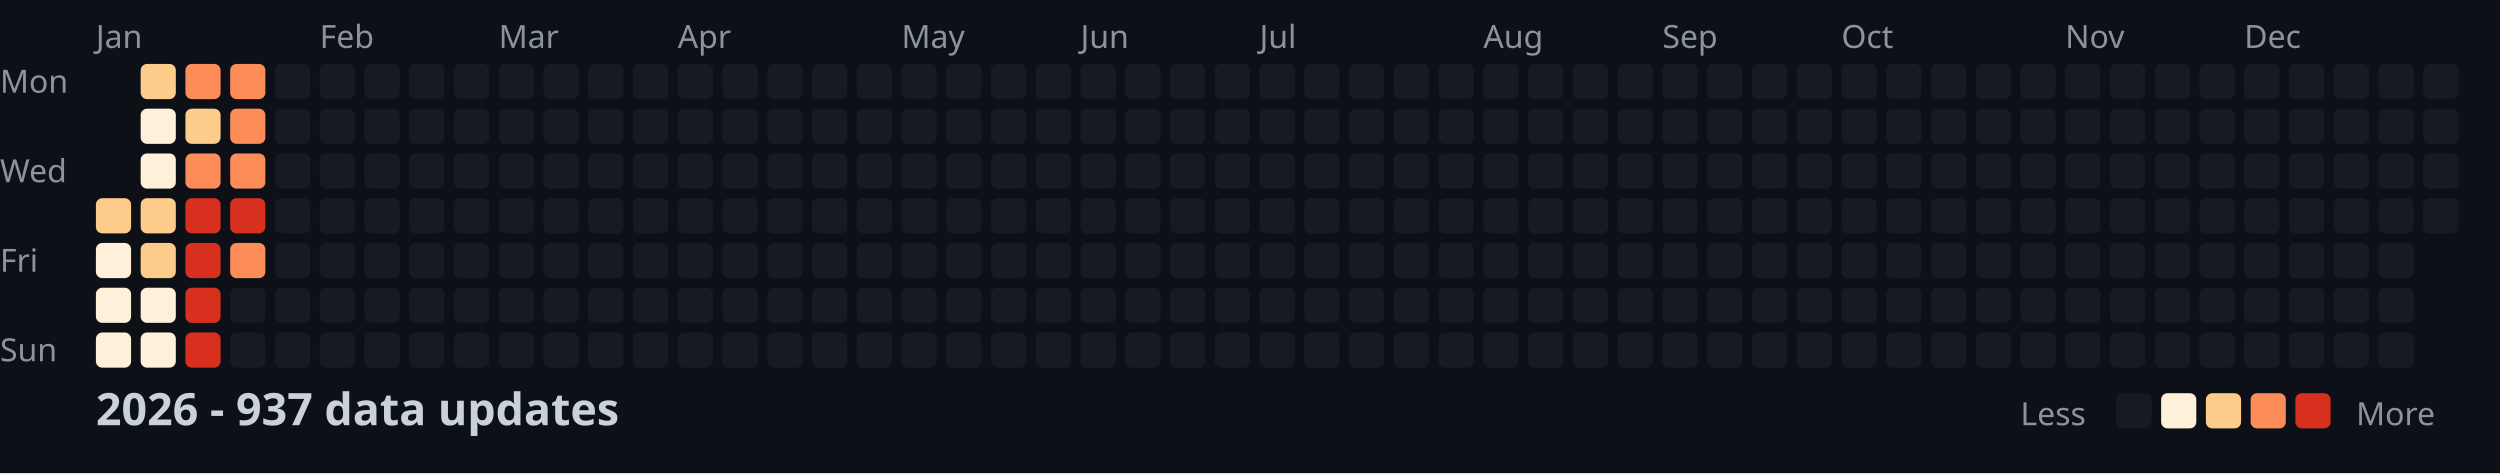
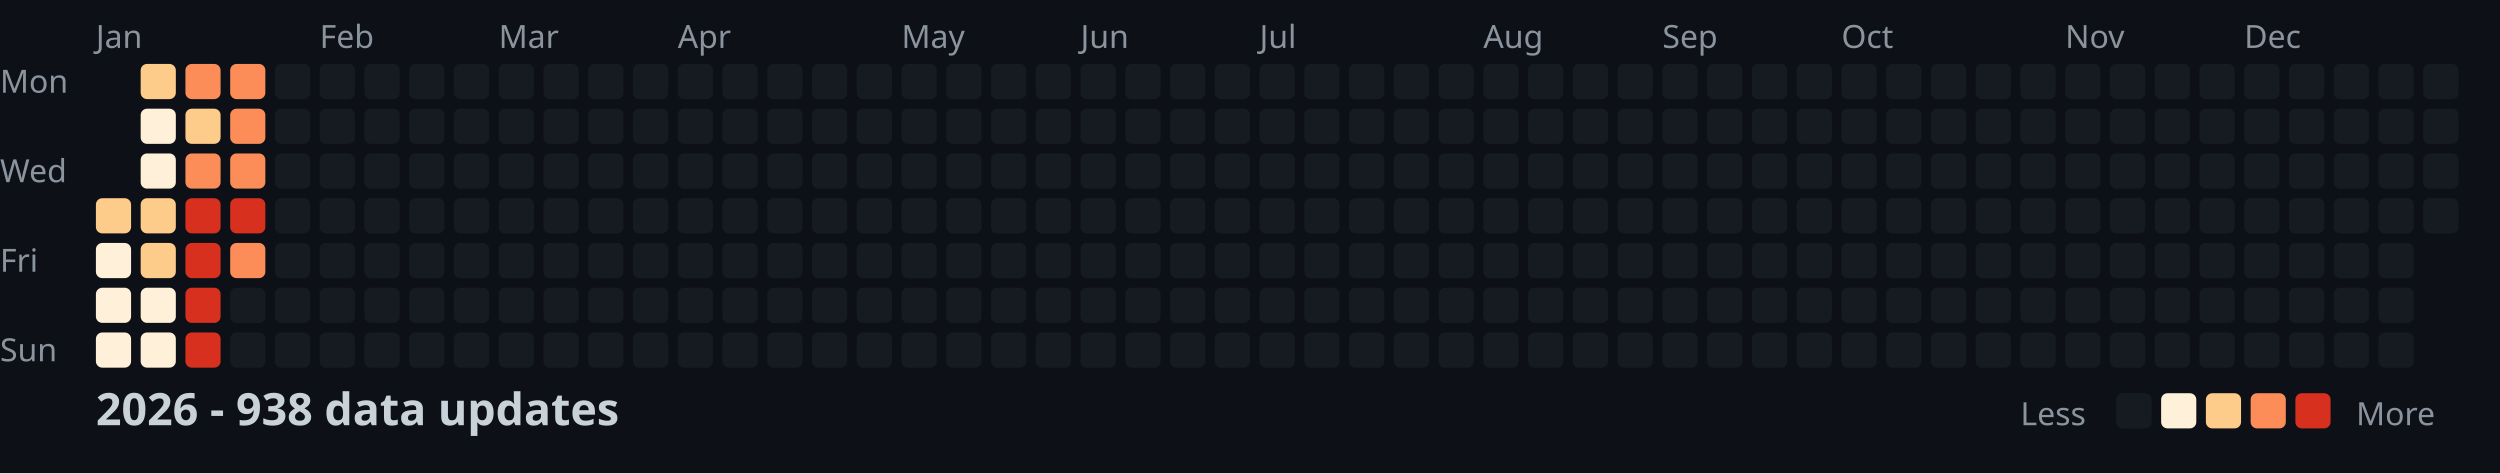
<svg xmlns="http://www.w3.org/2000/svg" width="782" height="148">
  <style>
    .month { font: 10px sans-serif; fill: #8b949e; }
    .day { font: 10px sans-serif; fill: #8b949e; }
    .title { font: bold 14px sans-serif; fill: #c9d1d9; }
    .legend { font: 10px sans-serif; fill: #8b949e; }
  </style>
  <rect width="100%" height="100%" fill="#0d1117" />
  <text x="0" y="29" class="day">Mon</text>
  <text x="0" y="57" class="day">Wed</text>
  <text x="0" y="85" class="day">Fri</text>
  <text x="0" y="113" class="day">Sun</text>
  <text x="30" y="15" class="month">Jan</text>
  <text x="100" y="15" class="month">Feb</text>
  <text x="156" y="15" class="month">Mar</text>
  <text x="212" y="15" class="month">Apr</text>
  <text x="282" y="15" class="month">May</text>
  <text x="338" y="15" class="month">Jun</text>
  <text x="394" y="15" class="month">Jul</text>
  <text x="464" y="15" class="month">Aug</text>
  <text x="520" y="15" class="month">Sep</text>
  <text x="576" y="15" class="month">Oct</text>
  <text x="646" y="15" class="month">Nov</text>
  <text x="702" y="15" class="month">Dec</text>
  <rect x="30" y="62" width="11" height="11" fill="#fdcc8a" rx="2" />
  <rect x="30" y="76" width="11" height="11" fill="#fef0d9" rx="2" />
  <rect x="30" y="90" width="11" height="11" fill="#fef0d9" rx="2" />
  <rect x="30" y="104" width="11" height="11" fill="#fef0d9" rx="2" />
  <rect x="44" y="20" width="11" height="11" fill="#fdcc8a" rx="2" />
  <rect x="44" y="34" width="11" height="11" fill="#fef0d9" rx="2" />
  <rect x="44" y="48" width="11" height="11" fill="#fef0d9" rx="2" />
  <rect x="44" y="62" width="11" height="11" fill="#fdcc8a" rx="2" />
  <rect x="44" y="76" width="11" height="11" fill="#fdcc8a" rx="2" />
  <rect x="44" y="90" width="11" height="11" fill="#fef0d9" rx="2" />
  <rect x="44" y="104" width="11" height="11" fill="#fef0d9" rx="2" />
  <rect x="58" y="20" width="11" height="11" fill="#fc8d59" rx="2" />
  <rect x="58" y="34" width="11" height="11" fill="#fdcc8a" rx="2" />
  <rect x="58" y="48" width="11" height="11" fill="#fc8d59" rx="2" />
  <rect x="58" y="62" width="11" height="11" fill="#d7301f" rx="2" />
  <rect x="58" y="76" width="11" height="11" fill="#d7301f" rx="2" />
  <rect x="58" y="90" width="11" height="11" fill="#d7301f" rx="2" />
  <rect x="58" y="104" width="11" height="11" fill="#d7301f" rx="2" />
  <rect x="72" y="20" width="11" height="11" fill="#fc8d59" rx="2" />
  <rect x="72" y="34" width="11" height="11" fill="#fc8d59" rx="2" />
  <rect x="72" y="48" width="11" height="11" fill="#fc8d59" rx="2" />
  <rect x="72" y="62" width="11" height="11" fill="#d7301f" rx="2" />
  <rect x="72" y="76" width="11" height="11" fill="#fc8d59" rx="2" />
  <rect x="72" y="90" width="11" height="11" fill="#161b22" rx="2" />
  <rect x="72" y="104" width="11" height="11" fill="#161b22" rx="2" />
  <rect x="86" y="20" width="11" height="11" fill="#161b22" rx="2" />
  <rect x="86" y="34" width="11" height="11" fill="#161b22" rx="2" />
  <rect x="86" y="48" width="11" height="11" fill="#161b22" rx="2" />
  <rect x="86" y="62" width="11" height="11" fill="#161b22" rx="2" />
  <rect x="86" y="76" width="11" height="11" fill="#161b22" rx="2" />
  <rect x="86" y="90" width="11" height="11" fill="#161b22" rx="2" />
  <rect x="86" y="104" width="11" height="11" fill="#161b22" rx="2" />
  <rect x="100" y="20" width="11" height="11" fill="#161b22" rx="2" />
  <rect x="100" y="34" width="11" height="11" fill="#161b22" rx="2" />
  <rect x="100" y="48" width="11" height="11" fill="#161b22" rx="2" />
  <rect x="100" y="62" width="11" height="11" fill="#161b22" rx="2" />
  <rect x="100" y="76" width="11" height="11" fill="#161b22" rx="2" />
  <rect x="100" y="90" width="11" height="11" fill="#161b22" rx="2" />
  <rect x="100" y="104" width="11" height="11" fill="#161b22" rx="2" />
  <rect x="114" y="20" width="11" height="11" fill="#161b22" rx="2" />
  <rect x="114" y="34" width="11" height="11" fill="#161b22" rx="2" />
  <rect x="114" y="48" width="11" height="11" fill="#161b22" rx="2" />
  <rect x="114" y="62" width="11" height="11" fill="#161b22" rx="2" />
  <rect x="114" y="76" width="11" height="11" fill="#161b22" rx="2" />
  <rect x="114" y="90" width="11" height="11" fill="#161b22" rx="2" />
  <rect x="114" y="104" width="11" height="11" fill="#161b22" rx="2" />
  <rect x="128" y="20" width="11" height="11" fill="#161b22" rx="2" />
  <rect x="128" y="34" width="11" height="11" fill="#161b22" rx="2" />
  <rect x="128" y="48" width="11" height="11" fill="#161b22" rx="2" />
  <rect x="128" y="62" width="11" height="11" fill="#161b22" rx="2" />
  <rect x="128" y="76" width="11" height="11" fill="#161b22" rx="2" />
  <rect x="128" y="90" width="11" height="11" fill="#161b22" rx="2" />
  <rect x="128" y="104" width="11" height="11" fill="#161b22" rx="2" />
  <rect x="142" y="20" width="11" height="11" fill="#161b22" rx="2" />
  <rect x="142" y="34" width="11" height="11" fill="#161b22" rx="2" />
  <rect x="142" y="48" width="11" height="11" fill="#161b22" rx="2" />
  <rect x="142" y="62" width="11" height="11" fill="#161b22" rx="2" />
  <rect x="142" y="76" width="11" height="11" fill="#161b22" rx="2" />
  <rect x="142" y="90" width="11" height="11" fill="#161b22" rx="2" />
  <rect x="142" y="104" width="11" height="11" fill="#161b22" rx="2" />
  <rect x="156" y="20" width="11" height="11" fill="#161b22" rx="2" />
  <rect x="156" y="34" width="11" height="11" fill="#161b22" rx="2" />
  <rect x="156" y="48" width="11" height="11" fill="#161b22" rx="2" />
  <rect x="156" y="62" width="11" height="11" fill="#161b22" rx="2" />
  <rect x="156" y="76" width="11" height="11" fill="#161b22" rx="2" />
  <rect x="156" y="90" width="11" height="11" fill="#161b22" rx="2" />
  <rect x="156" y="104" width="11" height="11" fill="#161b22" rx="2" />
  <rect x="170" y="20" width="11" height="11" fill="#161b22" rx="2" />
  <rect x="170" y="34" width="11" height="11" fill="#161b22" rx="2" />
  <rect x="170" y="48" width="11" height="11" fill="#161b22" rx="2" />
  <rect x="170" y="62" width="11" height="11" fill="#161b22" rx="2" />
  <rect x="170" y="76" width="11" height="11" fill="#161b22" rx="2" />
  <rect x="170" y="90" width="11" height="11" fill="#161b22" rx="2" />
  <rect x="170" y="104" width="11" height="11" fill="#161b22" rx="2" />
  <rect x="184" y="20" width="11" height="11" fill="#161b22" rx="2" />
  <rect x="184" y="34" width="11" height="11" fill="#161b22" rx="2" />
  <rect x="184" y="48" width="11" height="11" fill="#161b22" rx="2" />
  <rect x="184" y="62" width="11" height="11" fill="#161b22" rx="2" />
  <rect x="184" y="76" width="11" height="11" fill="#161b22" rx="2" />
  <rect x="184" y="90" width="11" height="11" fill="#161b22" rx="2" />
  <rect x="184" y="104" width="11" height="11" fill="#161b22" rx="2" />
  <rect x="198" y="20" width="11" height="11" fill="#161b22" rx="2" />
  <rect x="198" y="34" width="11" height="11" fill="#161b22" rx="2" />
  <rect x="198" y="48" width="11" height="11" fill="#161b22" rx="2" />
  <rect x="198" y="62" width="11" height="11" fill="#161b22" rx="2" />
  <rect x="198" y="76" width="11" height="11" fill="#161b22" rx="2" />
  <rect x="198" y="90" width="11" height="11" fill="#161b22" rx="2" />
  <rect x="198" y="104" width="11" height="11" fill="#161b22" rx="2" />
  <rect x="212" y="20" width="11" height="11" fill="#161b22" rx="2" />
  <rect x="212" y="34" width="11" height="11" fill="#161b22" rx="2" />
  <rect x="212" y="48" width="11" height="11" fill="#161b22" rx="2" />
  <rect x="212" y="62" width="11" height="11" fill="#161b22" rx="2" />
  <rect x="212" y="76" width="11" height="11" fill="#161b22" rx="2" />
  <rect x="212" y="90" width="11" height="11" fill="#161b22" rx="2" />
  <rect x="212" y="104" width="11" height="11" fill="#161b22" rx="2" />
  <rect x="226" y="20" width="11" height="11" fill="#161b22" rx="2" />
  <rect x="226" y="34" width="11" height="11" fill="#161b22" rx="2" />
  <rect x="226" y="48" width="11" height="11" fill="#161b22" rx="2" />
  <rect x="226" y="62" width="11" height="11" fill="#161b22" rx="2" />
  <rect x="226" y="76" width="11" height="11" fill="#161b22" rx="2" />
  <rect x="226" y="90" width="11" height="11" fill="#161b22" rx="2" />
  <rect x="226" y="104" width="11" height="11" fill="#161b22" rx="2" />
  <rect x="240" y="20" width="11" height="11" fill="#161b22" rx="2" />
  <rect x="240" y="34" width="11" height="11" fill="#161b22" rx="2" />
  <rect x="240" y="48" width="11" height="11" fill="#161b22" rx="2" />
  <rect x="240" y="62" width="11" height="11" fill="#161b22" rx="2" />
  <rect x="240" y="76" width="11" height="11" fill="#161b22" rx="2" />
  <rect x="240" y="90" width="11" height="11" fill="#161b22" rx="2" />
  <rect x="240" y="104" width="11" height="11" fill="#161b22" rx="2" />
  <rect x="254" y="20" width="11" height="11" fill="#161b22" rx="2" />
  <rect x="254" y="34" width="11" height="11" fill="#161b22" rx="2" />
  <rect x="254" y="48" width="11" height="11" fill="#161b22" rx="2" />
  <rect x="254" y="62" width="11" height="11" fill="#161b22" rx="2" />
  <rect x="254" y="76" width="11" height="11" fill="#161b22" rx="2" />
  <rect x="254" y="90" width="11" height="11" fill="#161b22" rx="2" />
  <rect x="254" y="104" width="11" height="11" fill="#161b22" rx="2" />
  <rect x="268" y="20" width="11" height="11" fill="#161b22" rx="2" />
  <rect x="268" y="34" width="11" height="11" fill="#161b22" rx="2" />
  <rect x="268" y="48" width="11" height="11" fill="#161b22" rx="2" />
  <rect x="268" y="62" width="11" height="11" fill="#161b22" rx="2" />
  <rect x="268" y="76" width="11" height="11" fill="#161b22" rx="2" />
  <rect x="268" y="90" width="11" height="11" fill="#161b22" rx="2" />
  <rect x="268" y="104" width="11" height="11" fill="#161b22" rx="2" />
  <rect x="282" y="20" width="11" height="11" fill="#161b22" rx="2" />
  <rect x="282" y="34" width="11" height="11" fill="#161b22" rx="2" />
  <rect x="282" y="48" width="11" height="11" fill="#161b22" rx="2" />
  <rect x="282" y="62" width="11" height="11" fill="#161b22" rx="2" />
  <rect x="282" y="76" width="11" height="11" fill="#161b22" rx="2" />
  <rect x="282" y="90" width="11" height="11" fill="#161b22" rx="2" />
  <rect x="282" y="104" width="11" height="11" fill="#161b22" rx="2" />
  <rect x="296" y="20" width="11" height="11" fill="#161b22" rx="2" />
  <rect x="296" y="34" width="11" height="11" fill="#161b22" rx="2" />
  <rect x="296" y="48" width="11" height="11" fill="#161b22" rx="2" />
  <rect x="296" y="62" width="11" height="11" fill="#161b22" rx="2" />
  <rect x="296" y="76" width="11" height="11" fill="#161b22" rx="2" />
  <rect x="296" y="90" width="11" height="11" fill="#161b22" rx="2" />
  <rect x="296" y="104" width="11" height="11" fill="#161b22" rx="2" />
  <rect x="310" y="20" width="11" height="11" fill="#161b22" rx="2" />
  <rect x="310" y="34" width="11" height="11" fill="#161b22" rx="2" />
  <rect x="310" y="48" width="11" height="11" fill="#161b22" rx="2" />
  <rect x="310" y="62" width="11" height="11" fill="#161b22" rx="2" />
  <rect x="310" y="76" width="11" height="11" fill="#161b22" rx="2" />
  <rect x="310" y="90" width="11" height="11" fill="#161b22" rx="2" />
  <rect x="310" y="104" width="11" height="11" fill="#161b22" rx="2" />
  <rect x="324" y="20" width="11" height="11" fill="#161b22" rx="2" />
  <rect x="324" y="34" width="11" height="11" fill="#161b22" rx="2" />
  <rect x="324" y="48" width="11" height="11" fill="#161b22" rx="2" />
  <rect x="324" y="62" width="11" height="11" fill="#161b22" rx="2" />
  <rect x="324" y="76" width="11" height="11" fill="#161b22" rx="2" />
  <rect x="324" y="90" width="11" height="11" fill="#161b22" rx="2" />
  <rect x="324" y="104" width="11" height="11" fill="#161b22" rx="2" />
  <rect x="338" y="20" width="11" height="11" fill="#161b22" rx="2" />
  <rect x="338" y="34" width="11" height="11" fill="#161b22" rx="2" />
  <rect x="338" y="48" width="11" height="11" fill="#161b22" rx="2" />
  <rect x="338" y="62" width="11" height="11" fill="#161b22" rx="2" />
  <rect x="338" y="76" width="11" height="11" fill="#161b22" rx="2" />
  <rect x="338" y="90" width="11" height="11" fill="#161b22" rx="2" />
  <rect x="338" y="104" width="11" height="11" fill="#161b22" rx="2" />
  <rect x="352" y="20" width="11" height="11" fill="#161b22" rx="2" />
  <rect x="352" y="34" width="11" height="11" fill="#161b22" rx="2" />
  <rect x="352" y="48" width="11" height="11" fill="#161b22" rx="2" />
  <rect x="352" y="62" width="11" height="11" fill="#161b22" rx="2" />
  <rect x="352" y="76" width="11" height="11" fill="#161b22" rx="2" />
  <rect x="352" y="90" width="11" height="11" fill="#161b22" rx="2" />
  <rect x="352" y="104" width="11" height="11" fill="#161b22" rx="2" />
  <rect x="366" y="20" width="11" height="11" fill="#161b22" rx="2" />
  <rect x="366" y="34" width="11" height="11" fill="#161b22" rx="2" />
  <rect x="366" y="48" width="11" height="11" fill="#161b22" rx="2" />
  <rect x="366" y="62" width="11" height="11" fill="#161b22" rx="2" />
  <rect x="366" y="76" width="11" height="11" fill="#161b22" rx="2" />
  <rect x="366" y="90" width="11" height="11" fill="#161b22" rx="2" />
  <rect x="366" y="104" width="11" height="11" fill="#161b22" rx="2" />
  <rect x="380" y="20" width="11" height="11" fill="#161b22" rx="2" />
  <rect x="380" y="34" width="11" height="11" fill="#161b22" rx="2" />
  <rect x="380" y="48" width="11" height="11" fill="#161b22" rx="2" />
  <rect x="380" y="62" width="11" height="11" fill="#161b22" rx="2" />
  <rect x="380" y="76" width="11" height="11" fill="#161b22" rx="2" />
  <rect x="380" y="90" width="11" height="11" fill="#161b22" rx="2" />
  <rect x="380" y="104" width="11" height="11" fill="#161b22" rx="2" />
  <rect x="394" y="20" width="11" height="11" fill="#161b22" rx="2" />
  <rect x="394" y="34" width="11" height="11" fill="#161b22" rx="2" />
  <rect x="394" y="48" width="11" height="11" fill="#161b22" rx="2" />
  <rect x="394" y="62" width="11" height="11" fill="#161b22" rx="2" />
  <rect x="394" y="76" width="11" height="11" fill="#161b22" rx="2" />
  <rect x="394" y="90" width="11" height="11" fill="#161b22" rx="2" />
  <rect x="394" y="104" width="11" height="11" fill="#161b22" rx="2" />
  <rect x="408" y="20" width="11" height="11" fill="#161b22" rx="2" />
  <rect x="408" y="34" width="11" height="11" fill="#161b22" rx="2" />
  <rect x="408" y="48" width="11" height="11" fill="#161b22" rx="2" />
  <rect x="408" y="62" width="11" height="11" fill="#161b22" rx="2" />
  <rect x="408" y="76" width="11" height="11" fill="#161b22" rx="2" />
  <rect x="408" y="90" width="11" height="11" fill="#161b22" rx="2" />
  <rect x="408" y="104" width="11" height="11" fill="#161b22" rx="2" />
  <rect x="422" y="20" width="11" height="11" fill="#161b22" rx="2" />
  <rect x="422" y="34" width="11" height="11" fill="#161b22" rx="2" />
  <rect x="422" y="48" width="11" height="11" fill="#161b22" rx="2" />
  <rect x="422" y="62" width="11" height="11" fill="#161b22" rx="2" />
  <rect x="422" y="76" width="11" height="11" fill="#161b22" rx="2" />
  <rect x="422" y="90" width="11" height="11" fill="#161b22" rx="2" />
  <rect x="422" y="104" width="11" height="11" fill="#161b22" rx="2" />
  <rect x="436" y="20" width="11" height="11" fill="#161b22" rx="2" />
  <rect x="436" y="34" width="11" height="11" fill="#161b22" rx="2" />
  <rect x="436" y="48" width="11" height="11" fill="#161b22" rx="2" />
  <rect x="436" y="62" width="11" height="11" fill="#161b22" rx="2" />
  <rect x="436" y="76" width="11" height="11" fill="#161b22" rx="2" />
  <rect x="436" y="90" width="11" height="11" fill="#161b22" rx="2" />
  <rect x="436" y="104" width="11" height="11" fill="#161b22" rx="2" />
  <rect x="450" y="20" width="11" height="11" fill="#161b22" rx="2" />
  <rect x="450" y="34" width="11" height="11" fill="#161b22" rx="2" />
  <rect x="450" y="48" width="11" height="11" fill="#161b22" rx="2" />
  <rect x="450" y="62" width="11" height="11" fill="#161b22" rx="2" />
  <rect x="450" y="76" width="11" height="11" fill="#161b22" rx="2" />
  <rect x="450" y="90" width="11" height="11" fill="#161b22" rx="2" />
  <rect x="450" y="104" width="11" height="11" fill="#161b22" rx="2" />
  <rect x="464" y="20" width="11" height="11" fill="#161b22" rx="2" />
  <rect x="464" y="34" width="11" height="11" fill="#161b22" rx="2" />
  <rect x="464" y="48" width="11" height="11" fill="#161b22" rx="2" />
  <rect x="464" y="62" width="11" height="11" fill="#161b22" rx="2" />
  <rect x="464" y="76" width="11" height="11" fill="#161b22" rx="2" />
  <rect x="464" y="90" width="11" height="11" fill="#161b22" rx="2" />
  <rect x="464" y="104" width="11" height="11" fill="#161b22" rx="2" />
  <rect x="478" y="20" width="11" height="11" fill="#161b22" rx="2" />
  <rect x="478" y="34" width="11" height="11" fill="#161b22" rx="2" />
  <rect x="478" y="48" width="11" height="11" fill="#161b22" rx="2" />
  <rect x="478" y="62" width="11" height="11" fill="#161b22" rx="2" />
  <rect x="478" y="76" width="11" height="11" fill="#161b22" rx="2" />
  <rect x="478" y="90" width="11" height="11" fill="#161b22" rx="2" />
  <rect x="478" y="104" width="11" height="11" fill="#161b22" rx="2" />
  <rect x="492" y="20" width="11" height="11" fill="#161b22" rx="2" />
  <rect x="492" y="34" width="11" height="11" fill="#161b22" rx="2" />
  <rect x="492" y="48" width="11" height="11" fill="#161b22" rx="2" />
  <rect x="492" y="62" width="11" height="11" fill="#161b22" rx="2" />
  <rect x="492" y="76" width="11" height="11" fill="#161b22" rx="2" />
  <rect x="492" y="90" width="11" height="11" fill="#161b22" rx="2" />
  <rect x="492" y="104" width="11" height="11" fill="#161b22" rx="2" />
  <rect x="506" y="20" width="11" height="11" fill="#161b22" rx="2" />
  <rect x="506" y="34" width="11" height="11" fill="#161b22" rx="2" />
  <rect x="506" y="48" width="11" height="11" fill="#161b22" rx="2" />
  <rect x="506" y="62" width="11" height="11" fill="#161b22" rx="2" />
  <rect x="506" y="76" width="11" height="11" fill="#161b22" rx="2" />
  <rect x="506" y="90" width="11" height="11" fill="#161b22" rx="2" />
  <rect x="506" y="104" width="11" height="11" fill="#161b22" rx="2" />
  <rect x="520" y="20" width="11" height="11" fill="#161b22" rx="2" />
  <rect x="520" y="34" width="11" height="11" fill="#161b22" rx="2" />
  <rect x="520" y="48" width="11" height="11" fill="#161b22" rx="2" />
  <rect x="520" y="62" width="11" height="11" fill="#161b22" rx="2" />
  <rect x="520" y="76" width="11" height="11" fill="#161b22" rx="2" />
  <rect x="520" y="90" width="11" height="11" fill="#161b22" rx="2" />
  <rect x="520" y="104" width="11" height="11" fill="#161b22" rx="2" />
  <rect x="534" y="20" width="11" height="11" fill="#161b22" rx="2" />
  <rect x="534" y="34" width="11" height="11" fill="#161b22" rx="2" />
  <rect x="534" y="48" width="11" height="11" fill="#161b22" rx="2" />
  <rect x="534" y="62" width="11" height="11" fill="#161b22" rx="2" />
  <rect x="534" y="76" width="11" height="11" fill="#161b22" rx="2" />
  <rect x="534" y="90" width="11" height="11" fill="#161b22" rx="2" />
  <rect x="534" y="104" width="11" height="11" fill="#161b22" rx="2" />
  <rect x="548" y="20" width="11" height="11" fill="#161b22" rx="2" />
  <rect x="548" y="34" width="11" height="11" fill="#161b22" rx="2" />
  <rect x="548" y="48" width="11" height="11" fill="#161b22" rx="2" />
  <rect x="548" y="62" width="11" height="11" fill="#161b22" rx="2" />
  <rect x="548" y="76" width="11" height="11" fill="#161b22" rx="2" />
  <rect x="548" y="90" width="11" height="11" fill="#161b22" rx="2" />
  <rect x="548" y="104" width="11" height="11" fill="#161b22" rx="2" />
  <rect x="562" y="20" width="11" height="11" fill="#161b22" rx="2" />
  <rect x="562" y="34" width="11" height="11" fill="#161b22" rx="2" />
  <rect x="562" y="48" width="11" height="11" fill="#161b22" rx="2" />
  <rect x="562" y="62" width="11" height="11" fill="#161b22" rx="2" />
  <rect x="562" y="76" width="11" height="11" fill="#161b22" rx="2" />
  <rect x="562" y="90" width="11" height="11" fill="#161b22" rx="2" />
  <rect x="562" y="104" width="11" height="11" fill="#161b22" rx="2" />
  <rect x="576" y="20" width="11" height="11" fill="#161b22" rx="2" />
  <rect x="576" y="34" width="11" height="11" fill="#161b22" rx="2" />
  <rect x="576" y="48" width="11" height="11" fill="#161b22" rx="2" />
  <rect x="576" y="62" width="11" height="11" fill="#161b22" rx="2" />
  <rect x="576" y="76" width="11" height="11" fill="#161b22" rx="2" />
  <rect x="576" y="90" width="11" height="11" fill="#161b22" rx="2" />
  <rect x="576" y="104" width="11" height="11" fill="#161b22" rx="2" />
  <rect x="590" y="20" width="11" height="11" fill="#161b22" rx="2" />
  <rect x="590" y="34" width="11" height="11" fill="#161b22" rx="2" />
  <rect x="590" y="48" width="11" height="11" fill="#161b22" rx="2" />
  <rect x="590" y="62" width="11" height="11" fill="#161b22" rx="2" />
  <rect x="590" y="76" width="11" height="11" fill="#161b22" rx="2" />
  <rect x="590" y="90" width="11" height="11" fill="#161b22" rx="2" />
  <rect x="590" y="104" width="11" height="11" fill="#161b22" rx="2" />
  <rect x="604" y="20" width="11" height="11" fill="#161b22" rx="2" />
  <rect x="604" y="34" width="11" height="11" fill="#161b22" rx="2" />
  <rect x="604" y="48" width="11" height="11" fill="#161b22" rx="2" />
  <rect x="604" y="62" width="11" height="11" fill="#161b22" rx="2" />
  <rect x="604" y="76" width="11" height="11" fill="#161b22" rx="2" />
  <rect x="604" y="90" width="11" height="11" fill="#161b22" rx="2" />
  <rect x="604" y="104" width="11" height="11" fill="#161b22" rx="2" />
  <rect x="618" y="20" width="11" height="11" fill="#161b22" rx="2" />
  <rect x="618" y="34" width="11" height="11" fill="#161b22" rx="2" />
  <rect x="618" y="48" width="11" height="11" fill="#161b22" rx="2" />
  <rect x="618" y="62" width="11" height="11" fill="#161b22" rx="2" />
  <rect x="618" y="76" width="11" height="11" fill="#161b22" rx="2" />
  <rect x="618" y="90" width="11" height="11" fill="#161b22" rx="2" />
  <rect x="618" y="104" width="11" height="11" fill="#161b22" rx="2" />
  <rect x="632" y="20" width="11" height="11" fill="#161b22" rx="2" />
  <rect x="632" y="34" width="11" height="11" fill="#161b22" rx="2" />
  <rect x="632" y="48" width="11" height="11" fill="#161b22" rx="2" />
  <rect x="632" y="62" width="11" height="11" fill="#161b22" rx="2" />
  <rect x="632" y="76" width="11" height="11" fill="#161b22" rx="2" />
  <rect x="632" y="90" width="11" height="11" fill="#161b22" rx="2" />
  <rect x="632" y="104" width="11" height="11" fill="#161b22" rx="2" />
  <rect x="646" y="20" width="11" height="11" fill="#161b22" rx="2" />
  <rect x="646" y="34" width="11" height="11" fill="#161b22" rx="2" />
  <rect x="646" y="48" width="11" height="11" fill="#161b22" rx="2" />
  <rect x="646" y="62" width="11" height="11" fill="#161b22" rx="2" />
  <rect x="646" y="76" width="11" height="11" fill="#161b22" rx="2" />
  <rect x="646" y="90" width="11" height="11" fill="#161b22" rx="2" />
  <rect x="646" y="104" width="11" height="11" fill="#161b22" rx="2" />
  <rect x="660" y="20" width="11" height="11" fill="#161b22" rx="2" />
  <rect x="660" y="34" width="11" height="11" fill="#161b22" rx="2" />
  <rect x="660" y="48" width="11" height="11" fill="#161b22" rx="2" />
  <rect x="660" y="62" width="11" height="11" fill="#161b22" rx="2" />
  <rect x="660" y="76" width="11" height="11" fill="#161b22" rx="2" />
  <rect x="660" y="90" width="11" height="11" fill="#161b22" rx="2" />
  <rect x="660" y="104" width="11" height="11" fill="#161b22" rx="2" />
  <rect x="674" y="20" width="11" height="11" fill="#161b22" rx="2" />
  <rect x="674" y="34" width="11" height="11" fill="#161b22" rx="2" />
  <rect x="674" y="48" width="11" height="11" fill="#161b22" rx="2" />
  <rect x="674" y="62" width="11" height="11" fill="#161b22" rx="2" />
  <rect x="674" y="76" width="11" height="11" fill="#161b22" rx="2" />
  <rect x="674" y="90" width="11" height="11" fill="#161b22" rx="2" />
  <rect x="674" y="104" width="11" height="11" fill="#161b22" rx="2" />
  <rect x="688" y="20" width="11" height="11" fill="#161b22" rx="2" />
  <rect x="688" y="34" width="11" height="11" fill="#161b22" rx="2" />
  <rect x="688" y="48" width="11" height="11" fill="#161b22" rx="2" />
  <rect x="688" y="62" width="11" height="11" fill="#161b22" rx="2" />
  <rect x="688" y="76" width="11" height="11" fill="#161b22" rx="2" />
  <rect x="688" y="90" width="11" height="11" fill="#161b22" rx="2" />
  <rect x="688" y="104" width="11" height="11" fill="#161b22" rx="2" />
  <rect x="702" y="20" width="11" height="11" fill="#161b22" rx="2" />
  <rect x="702" y="34" width="11" height="11" fill="#161b22" rx="2" />
  <rect x="702" y="48" width="11" height="11" fill="#161b22" rx="2" />
  <rect x="702" y="62" width="11" height="11" fill="#161b22" rx="2" />
  <rect x="702" y="76" width="11" height="11" fill="#161b22" rx="2" />
  <rect x="702" y="90" width="11" height="11" fill="#161b22" rx="2" />
  <rect x="702" y="104" width="11" height="11" fill="#161b22" rx="2" />
  <rect x="716" y="20" width="11" height="11" fill="#161b22" rx="2" />
  <rect x="716" y="34" width="11" height="11" fill="#161b22" rx="2" />
  <rect x="716" y="48" width="11" height="11" fill="#161b22" rx="2" />
  <rect x="716" y="62" width="11" height="11" fill="#161b22" rx="2" />
  <rect x="716" y="76" width="11" height="11" fill="#161b22" rx="2" />
  <rect x="716" y="90" width="11" height="11" fill="#161b22" rx="2" />
  <rect x="716" y="104" width="11" height="11" fill="#161b22" rx="2" />
  <rect x="730" y="20" width="11" height="11" fill="#161b22" rx="2" />
  <rect x="730" y="34" width="11" height="11" fill="#161b22" rx="2" />
  <rect x="730" y="48" width="11" height="11" fill="#161b22" rx="2" />
  <rect x="730" y="62" width="11" height="11" fill="#161b22" rx="2" />
  <rect x="730" y="76" width="11" height="11" fill="#161b22" rx="2" />
  <rect x="730" y="90" width="11" height="11" fill="#161b22" rx="2" />
  <rect x="730" y="104" width="11" height="11" fill="#161b22" rx="2" />
  <rect x="744" y="20" width="11" height="11" fill="#161b22" rx="2" />
  <rect x="744" y="34" width="11" height="11" fill="#161b22" rx="2" />
  <rect x="744" y="48" width="11" height="11" fill="#161b22" rx="2" />
  <rect x="744" y="62" width="11" height="11" fill="#161b22" rx="2" />
  <rect x="744" y="76" width="11" height="11" fill="#161b22" rx="2" />
  <rect x="744" y="90" width="11" height="11" fill="#161b22" rx="2" />
  <rect x="744" y="104" width="11" height="11" fill="#161b22" rx="2" />
  <rect x="758" y="20" width="11" height="11" fill="#161b22" rx="2" />
  <rect x="758" y="34" width="11" height="11" fill="#161b22" rx="2" />
  <rect x="758" y="48" width="11" height="11" fill="#161b22" rx="2" />
  <rect x="758" y="62" width="11" height="11" fill="#161b22" rx="2" />
-   <text x="30" y="133" class="title">2026 - 937 data updates</text>
+   <text x="30" y="133" class="title">2026 - 938 data updates</text>
  <text x="632" y="133" class="legend">Less</text>
  <rect x="662" y="123" width="11" height="11" fill="#161b22" rx="2" />
  <rect x="676" y="123" width="11" height="11" fill="#fef0d9" rx="2" />
  <rect x="690" y="123" width="11" height="11" fill="#fdcc8a" rx="2" />
  <rect x="704" y="123" width="11" height="11" fill="#fc8d59" rx="2" />
  <rect x="718" y="123" width="11" height="11" fill="#d7301f" rx="2" />
  <text x="737" y="133" class="legend">More</text>
</svg>
